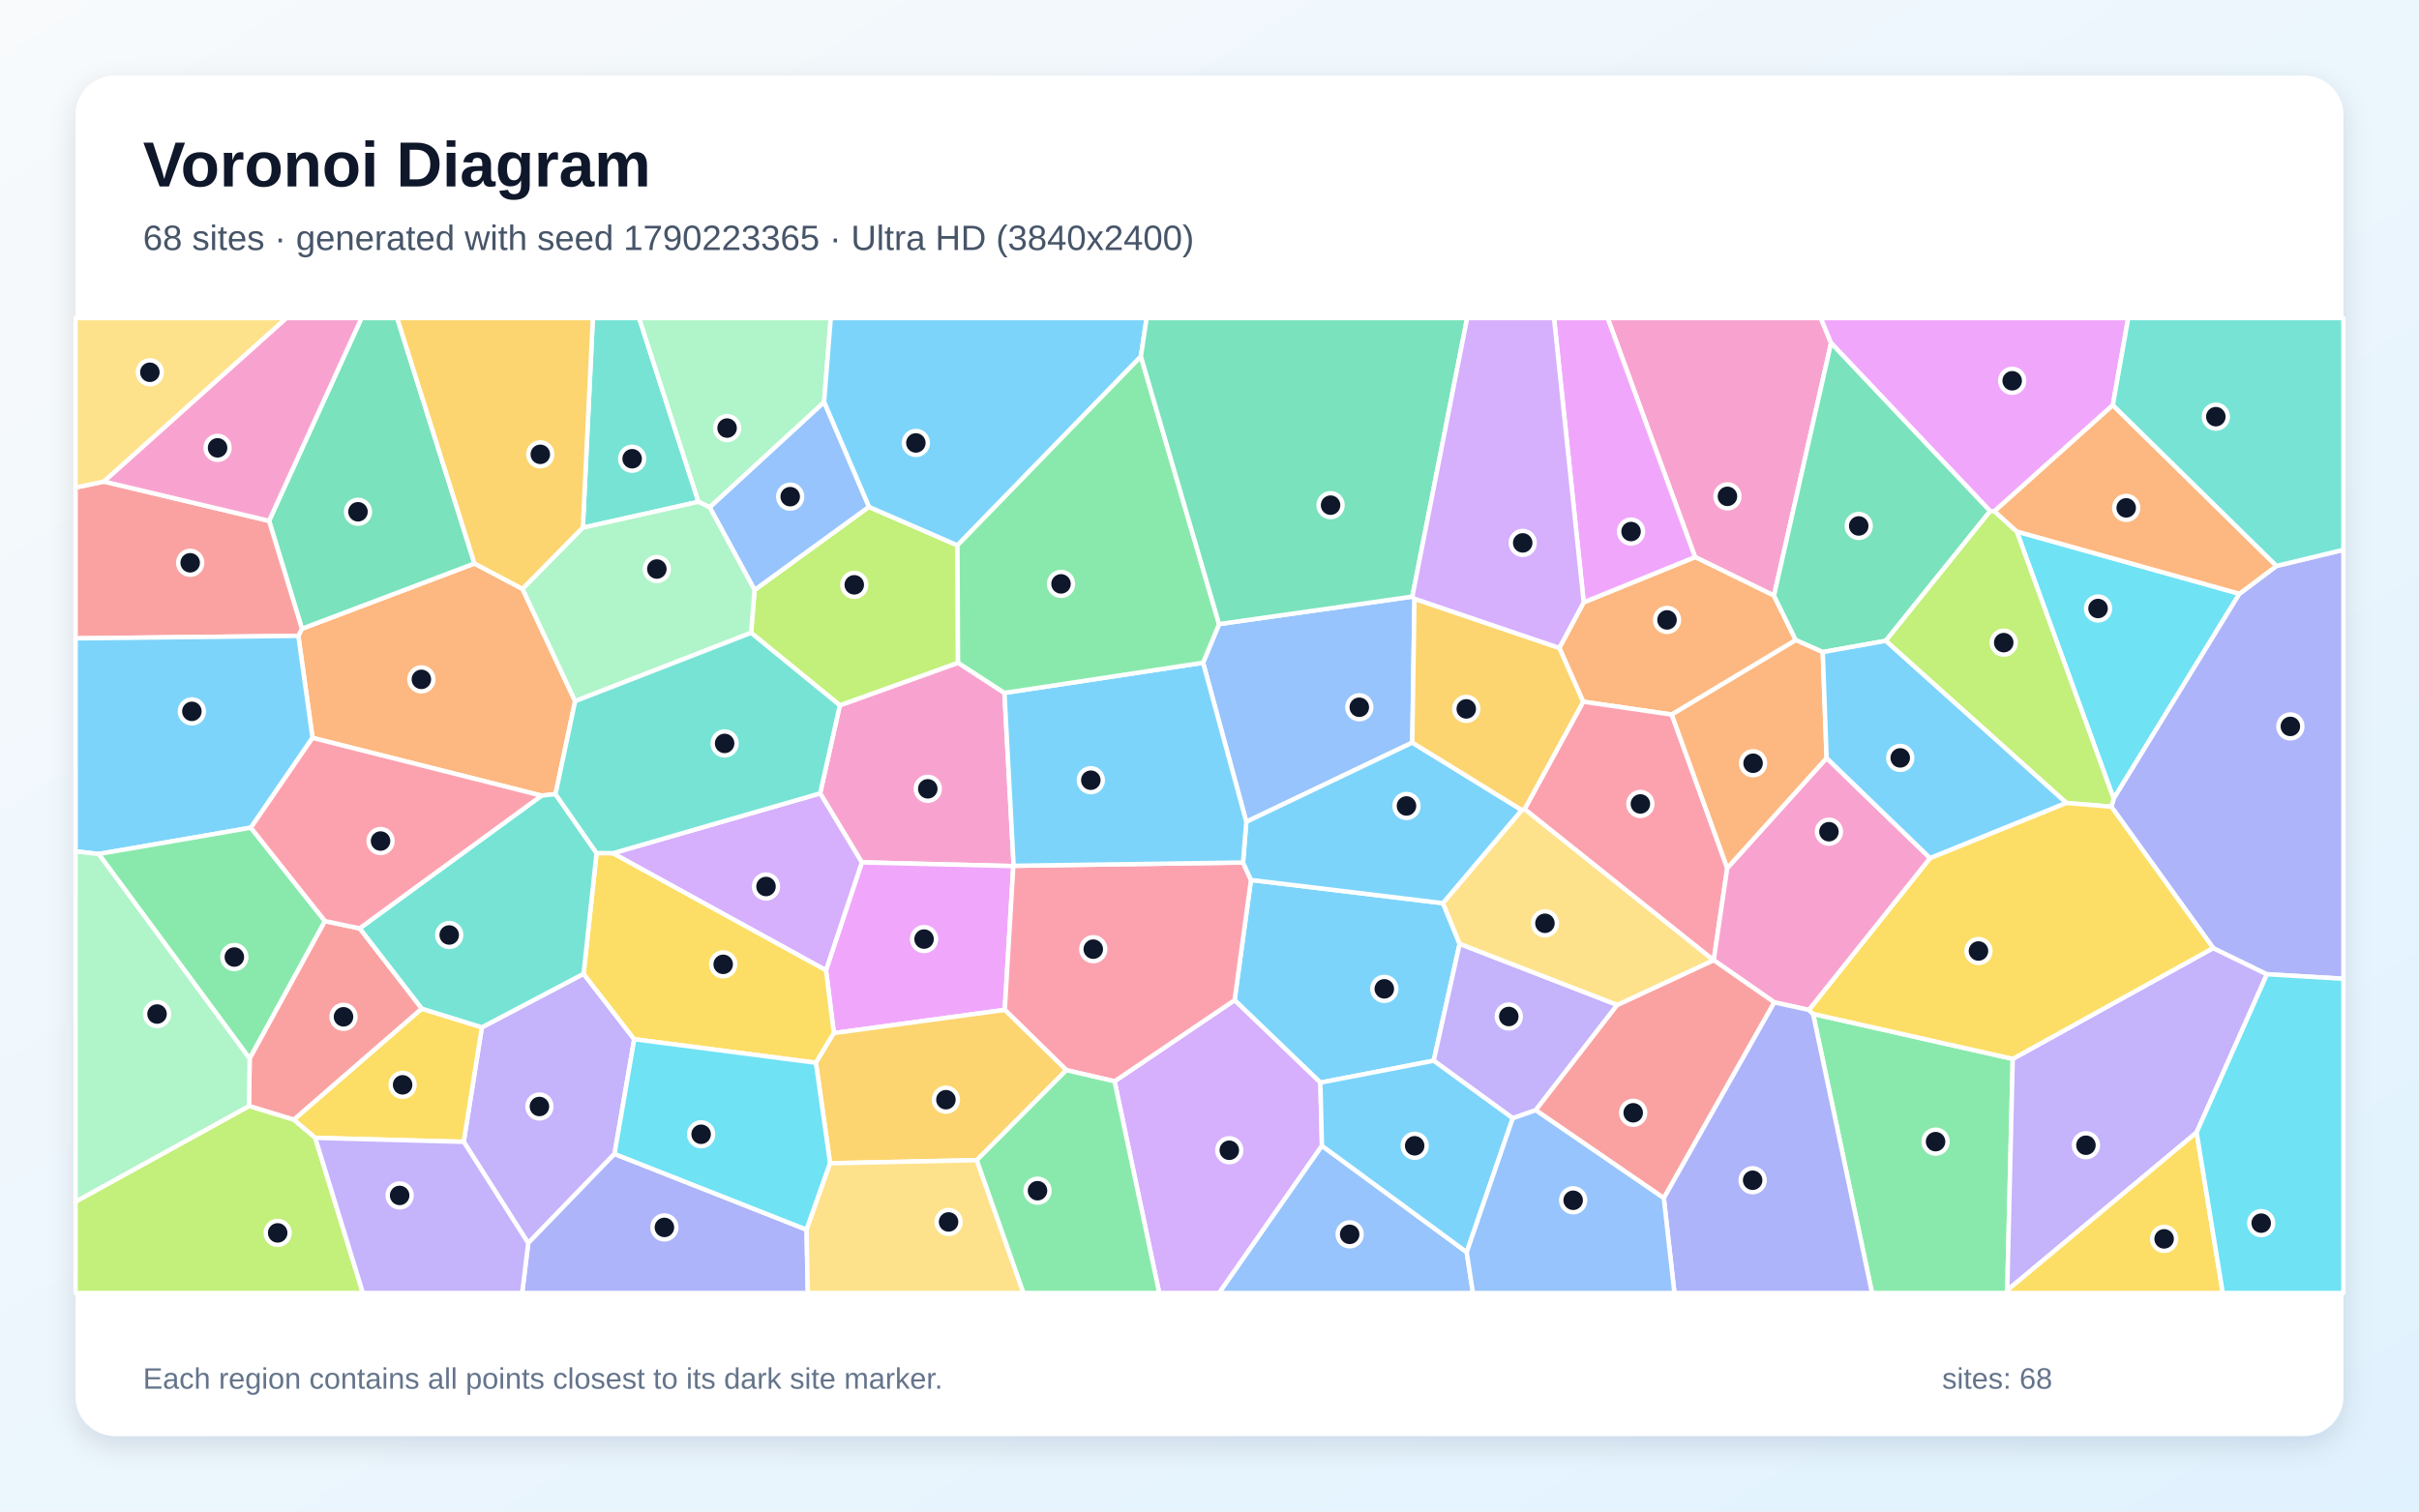
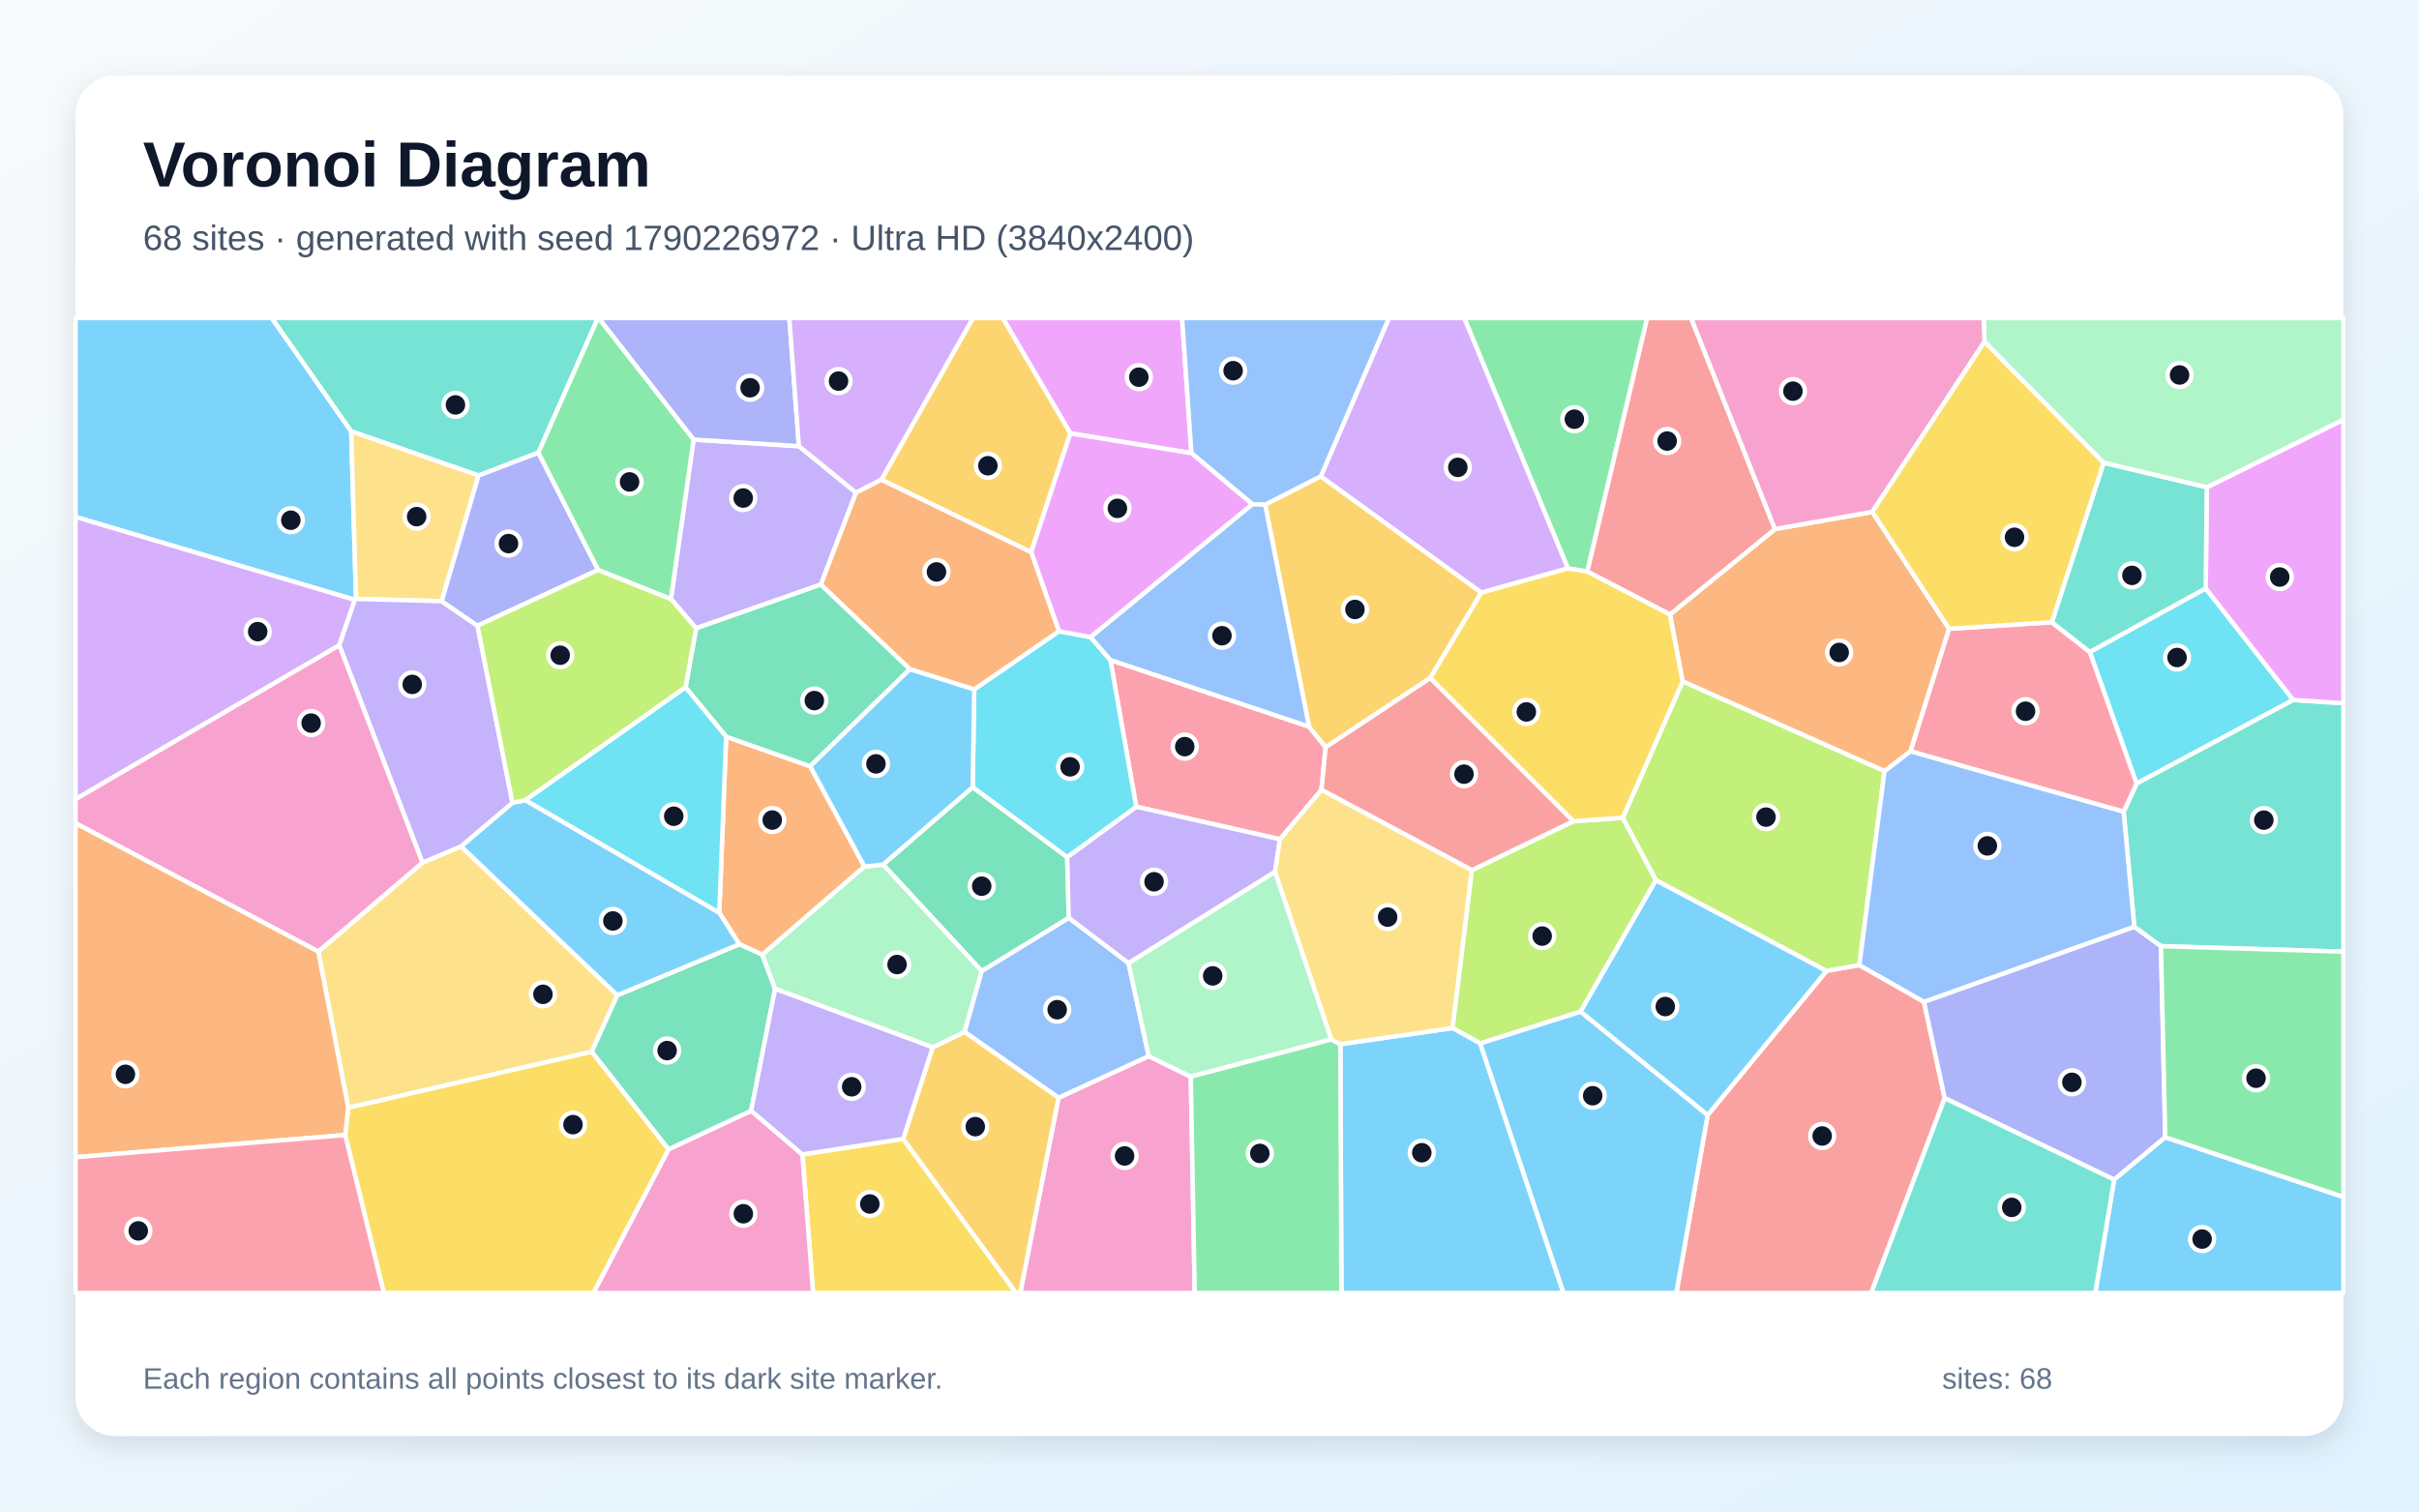
<svg xmlns="http://www.w3.org/2000/svg" width="3840" height="2400" viewBox="0 0 3840 2400" role="img" aria-labelledby="title description">
  <defs>
    <linearGradient id="background" x1="0" y1="0" x2="1" y2="1">
      <stop stop-color="#F8FAFC" />
      <stop offset="1" stop-color="#E0F2FE" />
    </linearGradient>
    <filter id="shadow" x="-5%" y="-5%" width="110%" height="110%">
      <feDropShadow dx="0" dy="15" stdDeviation="22" flood-color="#0F172A" flood-opacity=".12" />
    </filter>
  </defs>
  <rect width="3840" height="2400" fill="url(#background)" />
  <rect x="120" y="120" width="3600" height="2160" rx="63" fill="#FFFFFF" filter="url(#shadow)" />
  <g font-family="Arial, sans-serif">
    <text x="227" y="296" font-size="101" font-weight="700" fill="#0F172A">Voronoi Diagram</text>
-     <text x="227" y="397" font-size="56" fill="#475569">68 sites · generated with seed 1790223365 · Ultra HD (3840x2400)</text>
+     <text x="227" y="397" font-size="56" fill="#475569">68 sites · generated with seed 1790226972 · Ultra HD (3840x2400)</text>
  </g>
  <g stroke="#FFFFFF" stroke-width="7" stroke-linejoin="round">
-     <polygon points="2317.1,1498.6 2275.9,1684.2 2096.0,1719.0 1959.8,1588.1 1985.8,1397.2 2290.7,1434.1" fill="#38BDF8" fill-opacity="0.65" />
-     <polygon points="736.1,1813.0 764.9,1631.2 926.4,1546.2 1006.8,1650.1 975.5,1832.2 838.5,1973.8" fill="#A78BFA" fill-opacity="0.65" />
-     <polygon points="1594.5,1100.2 1609.1,1374.7 1608.6,1375.2 1368.1,1369.3 1301.9,1259.7 1333.2,1119.9 1520.8,1052.3" fill="#F472B6" fill-opacity="0.65" />
-     <polygon points="913.0,1113.3 881.8,1260.9 859.6,1263.3 496.1,1171.6 473.6,1009.6 479.3,998.3 753.2,894.7 829.5,935.1" fill="#FB923C" fill-opacity="0.65" />
-     <polygon points="500.4,1806.7 466.2,1777.9 669.4,1601.5 764.9,1631.2 736.1,1813.0" fill="#FACC15" fill-opacity="0.65" />
-     <polygon points="2878.1,1609.9 3195.1,1681.3 3186.4,2048.7 3184.6,2053.0 2971.7,2053.0" fill="#4ADE80" fill-opacity="0.65" />
-     <polygon points="1108.8,796.8 925.2,837.9 941.1,505.0 1014.6,505.0" fill="#2DD4BF" fill-opacity="0.65" />
-     <polygon points="2242.0,947.3 2245.4,950.7 2241.9,1179.1 1978.4,1304.9 1909.8,1052.3 1935.2,990.9" fill="#60A5FA" fill-opacity="0.65" />
-     <polygon points="1595.0,1603.5 1323.7,1640.4 1311.2,1540.4 1368.1,1369.3 1608.6,1375.2" fill="#E879F9" fill-opacity="0.65" />
-     <polygon points="753.2,894.7 479.3,998.3 427.1,827.0 573.8,505.0 630.5,505.0" fill="#34D399" fill-opacity="0.65" />
-     <polygon points="165.0,764.6 427.1,827.0 479.3,998.3 473.6,1009.6 120.0,1013.6 120.0,774.1" fill="#F87171" fill-opacity="0.65" />
-     <polygon points="838.5,1973.8 975.5,1832.2 1280.4,1952.5 1282.3,2053.0 828.9,2053.0" fill="#818CF8" fill-opacity="0.65" />
-     <polygon points="925.2,837.9 829.5,935.1 753.2,894.7 630.5,505.0 941.1,505.0" fill="#FBBF24" fill-opacity="0.65" />
-     <polygon points="1192.3,1004.8 1197.8,936.7 1379.3,804.8 1519.9,865.9 1520.8,1052.3 1333.2,1119.9" fill="#A3E635" fill-opacity="0.65" />
-     <polygon points="1769.3,1716.9 1959.8,1588.1 2096.0,1719.0 2098.5,1819.3 1935.3,2053.0 1840.2,2053.0" fill="#C084FC" fill-opacity="0.65" />
-     <polygon points="1769.3,1716.9 1692.8,1699.2 1595.0,1603.5 1608.6,1375.2 1609.1,1374.7 1973.2,1369.5 1985.8,1397.2 1959.8,1588.1" fill="#FB7185" fill-opacity="0.65" />
-     <polygon points="3554.9,942.8 3355.3,1268.2 3201.5,843.9" fill="#22D3EE" fill-opacity="0.65" />
-     <polygon points="1308.2,638.6 1126.6,805.6 1108.8,796.8 1014.6,505.0 1318.8,505.0" fill="#86EFAC" fill-opacity="0.65" />
-     <polygon points="165.0,764.6 120.0,774.1 120.0,505.0 454.8,505.0" fill="#FCD34D" fill-opacity="0.65" />
-     <polygon points="1811.1,566.0 1519.9,865.9 1379.3,804.8 1308.2,638.6 1318.8,505.0 1820.2,505.0" fill="#38BDF8" fill-opacity="0.65" />
-     <polygon points="473.6,1009.6 496.1,1171.6 398.2,1314.2 156.6,1356.0 120.0,1351.8 120.0,1013.6" fill="#38BDF8" fill-opacity="0.65" />
-     <polygon points="3487.0,1798.0 3186.4,2048.7 3195.1,1681.3 3513.3,1505.3 3598.7,1546.9" fill="#A78BFA" fill-opacity="0.65" />
-     <polygon points="2906.7,544.7 2816.1,945.8 2690.8,884.5 2552.0,505.0 2890.5,505.0" fill="#F472B6" fill-opacity="0.65" />
-     <polygon points="2475.3,1028.8 2514.0,956.4 2690.8,884.5 2816.1,945.8 2850.7,1016.4 2653.8,1134.6 2513.2,1114.2" fill="#FB923C" fill-opacity="0.65" />
-     <polygon points="1295.2,1687.5 1006.8,1650.1 926.4,1546.2 947.0,1354.5 973.2,1354.7 1311.2,1540.4 1323.7,1640.4" fill="#FACC15" fill-opacity="0.65" />
-     <polygon points="156.6,1356.0 398.2,1314.2 515.9,1462.5 396.3,1680.9" fill="#4ADE80" fill-opacity="0.65" />
-     <polygon points="570.8,1474.1 859.6,1263.3 881.8,1260.9 947.0,1354.5 926.4,1546.2 764.9,1631.2 669.4,1601.5" fill="#2DD4BF" fill-opacity="0.65" />
-     <polygon points="1379.3,804.8 1197.8,936.7 1126.6,805.6 1308.2,638.6" fill="#60A5FA" fill-opacity="0.65" />
-     <polygon points="3354.0,643.3 3166.1,811.8 3159.2,811.6 2906.7,544.7 2890.5,505.0 3378.4,505.0" fill="#E879F9" fill-opacity="0.65" />
-     <polygon points="3159.2,811.6 2993.5,1017.5 2893.5,1035.4 2850.7,1016.4 2816.1,945.8 2906.7,544.7" fill="#34D399" fill-opacity="0.65" />
-     <polygon points="395.2,1756.2 396.3,1680.9 515.9,1462.5 570.8,1474.1 669.4,1601.5 466.2,1777.9" fill="#F87171" fill-opacity="0.65" />
-     <polygon points="3598.7,1546.9 3513.3,1505.3 3351.6,1280.9 3355.3,1268.2 3554.9,942.8 3613.8,898.6 3720.0,873.0 3720.0,1554.1" fill="#818CF8" fill-opacity="0.65" />
-     <polygon points="1550.6,1842.1 1317.7,1847.1 1295.2,1687.5 1323.7,1640.4 1595.0,1603.5 1692.8,1699.2" fill="#FBBF24" fill-opacity="0.65" />
-     <polygon points="120.0,1907.9 395.2,1756.2 466.2,1777.9 500.4,1806.7 576.1,2053.0 120.0,2053.0" fill="#A3E635" fill-opacity="0.65" />
-     <polygon points="1311.2,1540.4 973.2,1354.7 1301.9,1259.7 1368.1,1369.3" fill="#C084FC" fill-opacity="0.65" />
-     <polygon points="2741.9,1378.3 2720.4,1524.6 2720.0,1524.6 2420.1,1284.8 2513.2,1114.2 2653.8,1134.6" fill="#FB7185" fill-opacity="0.65" />
-     <polygon points="1317.7,1847.1 1280.4,1952.5 975.5,1832.2 1006.8,1650.1 1295.2,1687.5" fill="#22D3EE" fill-opacity="0.65" />
-     <polygon points="925.2,837.9 1108.8,796.8 1126.6,805.6 1197.8,936.7 1192.3,1004.8 913.0,1113.3 829.5,935.1" fill="#86EFAC" fill-opacity="0.65" />
-     <polygon points="1280.4,1952.5 1317.7,1847.1 1550.6,1842.1 1624.7,2053.0 1282.3,2053.0" fill="#FCD34D" fill-opacity="0.65" />
-     <polygon points="1973.2,1369.5 1978.4,1304.9 2241.9,1179.1 2415.9,1286.3 2290.7,1434.1 1985.8,1397.2" fill="#38BDF8" fill-opacity="0.65" />
-     <polygon points="1973.2,1369.5 1609.1,1374.7 1594.5,1100.2 1909.8,1052.3 1978.4,1304.9" fill="#38BDF8" fill-opacity="0.65" />
-     <polygon points="2567.3,1595.6 2437.8,1762.8 2401.4,1775.6 2275.9,1684.2 2317.1,1498.6" fill="#A78BFA" fill-opacity="0.65" />
-     <polygon points="2871.7,1603.6 2816.6,1591.6 2720.4,1524.6 2741.9,1378.3 2899.6,1203.6 3064.0,1362.6" fill="#F472B6" fill-opacity="0.65" />
-     <polygon points="2899.6,1203.6 2741.9,1378.3 2653.8,1134.6 2850.7,1016.4 2893.5,1035.4" fill="#FB923C" fill-opacity="0.65" />
-     <polygon points="3186.4,2048.7 3487.0,1798.0 3528.5,2053.0 3184.6,2053.0" fill="#FACC15" fill-opacity="0.65" />
-     <polygon points="1935.2,990.9 1909.8,1052.3 1594.5,1100.2 1520.8,1052.3 1519.9,865.9 1811.1,566.0" fill="#4ADE80" fill-opacity="0.65" />
-     <polygon points="1192.3,1004.8 1333.2,1119.9 1301.9,1259.7 973.2,1354.7 947.0,1354.5 881.8,1260.9 913.0,1113.3" fill="#2DD4BF" fill-opacity="0.65" />
-     <polygon points="2098.5,1819.3 2328.3,1988.2 2338.2,2053.0 1935.3,2053.0" fill="#60A5FA" fill-opacity="0.65" />
-     <polygon points="2690.8,884.5 2514.0,956.4 2466.9,505.0 2552.0,505.0" fill="#E879F9" fill-opacity="0.65" />
-     <polygon points="2242.0,947.3 1935.2,990.9 1811.1,566.0 1820.2,505.0 2329.0,505.0" fill="#34D399" fill-opacity="0.65" />
-     <polygon points="2437.8,1762.8 2567.3,1595.6 2720.0,1524.6 2720.4,1524.6 2816.6,1591.6 2641.2,1902.4" fill="#F87171" fill-opacity="0.65" />
-     <polygon points="2641.2,1902.4 2816.6,1591.6 2871.7,1603.6 2878.1,1609.9 2971.7,2053.0 2658.0,2053.0" fill="#818CF8" fill-opacity="0.65" />
-     <polygon points="2475.3,1028.8 2513.2,1114.2 2420.1,1284.8 2415.9,1286.3 2241.9,1179.1 2245.4,950.7" fill="#FBBF24" fill-opacity="0.65" />
-     <polygon points="3280.3,1275.0 2993.5,1017.5 3159.2,811.6 3166.1,811.8 3201.5,843.9 3355.3,1268.2 3351.6,1280.9" fill="#A3E635" fill-opacity="0.65" />
-     <polygon points="2514.0,956.4 2475.3,1028.8 2245.4,950.7 2242.0,947.3 2329.0,505.0 2466.9,505.0" fill="#C084FC" fill-opacity="0.65" />
-     <polygon points="570.8,1474.1 515.9,1462.5 398.2,1314.2 496.1,1171.6 859.6,1263.3" fill="#FB7185" fill-opacity="0.65" />
-     <polygon points="3487.0,1798.0 3598.7,1546.9 3720.0,1554.1 3720.0,2053.0 3528.5,2053.0" fill="#22D3EE" fill-opacity="0.65" />
-     <polygon points="120.0,1907.9 120.0,1351.8 156.6,1356.0 396.3,1680.9 395.2,1756.2" fill="#86EFAC" fill-opacity="0.65" />
-     <polygon points="2415.9,1286.3 2420.1,1284.8 2720.0,1524.6 2567.3,1595.6 2317.1,1498.6 2290.7,1434.1" fill="#FCD34D" fill-opacity="0.65" />
-     <polygon points="2328.3,1988.2 2098.5,1819.3 2096.0,1719.0 2275.9,1684.2 2401.4,1775.6" fill="#38BDF8" fill-opacity="0.65" />
-     <polygon points="3064.0,1362.6 2899.6,1203.6 2893.5,1035.4 2993.5,1017.5 3280.3,1275.0" fill="#38BDF8" fill-opacity="0.65" />
-     <polygon points="500.4,1806.7 736.1,1813.0 838.5,1973.8 828.9,2053.0 576.1,2053.0" fill="#A78BFA" fill-opacity="0.65" />
-     <polygon points="427.1,827.0 165.0,764.6 454.8,505.0 573.8,505.0" fill="#F472B6" fill-opacity="0.65" />
-     <polygon points="3613.8,898.6 3554.9,942.8 3201.5,843.9 3166.1,811.8 3354.0,643.3" fill="#FB923C" fill-opacity="0.65" />
-     <polygon points="3280.3,1275.0 3351.6,1280.9 3513.3,1505.3 3195.1,1681.3 2878.1,1609.9 2871.7,1603.6 3064.0,1362.6" fill="#FACC15" fill-opacity="0.65" />
-     <polygon points="1550.6,1842.1 1692.8,1699.2 1769.3,1716.9 1840.2,2053.0 1624.7,2053.0" fill="#4ADE80" fill-opacity="0.65" />
-     <polygon points="3613.8,898.6 3354.0,643.3 3378.4,505.0 3720.0,505.0 3720.0,873.0" fill="#2DD4BF" fill-opacity="0.65" />
-     <polygon points="2328.3,1988.2 2401.4,1775.6 2437.8,1762.8 2641.2,1902.4 2658.0,2053.0 2338.2,2053.0" fill="#60A5FA" fill-opacity="0.65" />
+     <polygon points="565.2,951.0 563.3,952.5 120.0,820.8 120.0,505.0 431.5,505.0 557.5,684.8" fill="#38BDF8" fill-opacity="0.65" />
+     <polygon points="1065.0,951.0 1101.0,698.0 1268.2,708.4 1358.9,782.3 1303.1,928.1 1105.0,997.6" fill="#A78BFA" fill-opacity="0.65" />
+     <polygon points="1680.3,1743.0 1823.5,1676.9 1890.3,1709.6 1896.6,2053.0 1619.5,2053.0" fill="#F472B6" fill-opacity="0.65" />
+     <polygon points="2972.1,812.8 3094.1,998.4 3032.8,1193.0 2991.6,1224.5 2671.1,1082.0 2650.9,975.7 2817.6,840.1" fill="#FB923C" fill-opacity="0.65" />
+     <polygon points="1273.7,1833.0 1433.7,1808.3 1613.2,2053.0 1290.7,2053.0" fill="#FACC15" fill-opacity="0.65" />
+     <polygon points="2519.8,907.6 2488.9,902.5 2324.4,505.0 2614.8,505.0" fill="#4ADE80" fill-opacity="0.65" />
+     <polygon points="854.7,718.7 759.7,755.1 557.5,684.8 431.5,505.0 949.2,505.0" fill="#2DD4BF" fill-opacity="0.65" />
+     <polygon points="1531.0,1638.5 1558.3,1541.8 1696.6,1457.3 1791.4,1529.1 1823.5,1676.9 1680.3,1743.0" fill="#60A5FA" fill-opacity="0.65" />
+     <polygon points="1891.3,719.5 1699.1,688.1 1591.7,505.0 1876.5,505.0" fill="#E879F9" fill-opacity="0.65" />
+     <polygon points="1544.1,1249.8 1694.1,1360.9 1696.6,1457.3 1558.3,1541.8 1401.8,1372.8" fill="#34D399" fill-opacity="0.65" />
+     <polygon points="2710.7,1770.6 2899.6,1541.5 2951.6,1532.3 3054.2,1590.7 3087.1,1743.6 2970.4,2053.0 2661.1,2053.0" fill="#F87171" fill-opacity="0.65" />
+     <polygon points="3437.2,1805.7 3356.1,1873.1 3087.1,1743.6 3054.2,1590.7 3388.1,1471.4 3430.4,1502.3" fill="#818CF8" fill-opacity="0.65" />
+     <polygon points="1699.1,688.1 1636.9,876.8 1399.0,761.7 1544.5,505.0 1591.7,505.0" fill="#FBBF24" fill-opacity="0.65" />
+     <polygon points="2336.4,1381.7 2497.5,1304.0 2576.1,1298.4 2628.8,1397.5 2509.0,1606.4 2349.8,1656.8 2305.7,1632.3" fill="#A3E635" fill-opacity="0.65" />
+     <polygon points="2488.9,902.5 2351.5,941.0 2096.6,756.5 2204.8,505.0 2324.4,505.0" fill="#C084FC" fill-opacity="0.65" />
+     <polygon points="1762.6,1047.9 2078.0,1153.7 2104.4,1186.5 2097.7,1254.2 2031.8,1332.6 1803.7,1280.9" fill="#FB7185" fill-opacity="0.65" />
+     <polygon points="3501.4,934.2 3640.4,1111.4 3391.6,1244.2 3317.4,1035.2" fill="#22D3EE" fill-opacity="0.65" />
+     <polygon points="2024.1,1384.1 2113.5,1650.4 1890.3,1709.6 1823.5,1676.9 1791.4,1529.1" fill="#86EFAC" fill-opacity="0.65" />
+     <polygon points="505.3,1510.9 670.6,1369.7 731.9,1343.8 980.0,1580.2 939.4,1669.9 552.8,1759.0" fill="#FCD34D" fill-opacity="0.65" />
+     <polygon points="2509.0,1606.4 2628.8,1397.5 2899.6,1541.5 2710.7,1770.6" fill="#38BDF8" fill-opacity="0.65" />
+     <polygon points="2127.7,1658.0 2305.7,1632.3 2349.8,1656.8 2482.0,2053.0 2129.4,2053.0" fill="#38BDF8" fill-opacity="0.65" />
+     <polygon points="1694.1,1360.9 1803.7,1280.9 2031.8,1332.6 2024.1,1384.1 1791.4,1529.1 1696.6,1457.3" fill="#A78BFA" fill-opacity="0.65" />
+     <polygon points="1061.3,1824.8 1192.4,1763.6 1273.7,1833.0 1290.7,2053.0 941.9,2053.0" fill="#F472B6" fill-opacity="0.65" />
+     <polygon points="1152.7,1169.7 1286.1,1216.7 1372.3,1375.9 1210.1,1515.9 1173.6,1499.3 1141.8,1449.2" fill="#FB923C" fill-opacity="0.65" />
+     <polygon points="548.0,1802.2 552.8,1759.0 939.4,1669.9 1061.3,1824.8 941.9,2053.0 609.3,2053.0" fill="#FACC15" fill-opacity="0.65" />
+     <polygon points="1890.3,1709.6 2113.5,1650.4 2127.7,1658.0 2129.4,2053.0 1896.6,2053.0" fill="#4ADE80" fill-opacity="0.65" />
+     <polygon points="3430.4,1502.3 3388.1,1471.4 3371.1,1288.9 3391.6,1244.2 3640.4,1111.4 3720.0,1116.6 3720.0,1511.1" fill="#2DD4BF" fill-opacity="0.65" />
+     <polygon points="2096.6,756.5 2008.3,801.5 1987.9,800.6 1891.3,719.5 1876.5,505.0 2204.8,505.0" fill="#60A5FA" fill-opacity="0.65" />
+     <polygon points="3640.4,1111.4 3501.4,934.2 3503.1,773.8 3720.0,666.3 3720.0,1116.6" fill="#E879F9" fill-opacity="0.65" />
+     <polygon points="1192.4,1763.6 1061.3,1824.8 939.4,1669.9 980.0,1580.2 1173.6,1499.3 1210.1,1515.9 1230.4,1570.1" fill="#34D399" fill-opacity="0.65" />
+     <polygon points="2817.6,840.1 2650.9,975.7 2519.8,907.6 2614.8,505.0 2684.5,505.0" fill="#F87171" fill-opacity="0.65" />
+     <polygon points="1268.2,708.4 1101.0,698.0 950.2,505.0 1253.0,505.0" fill="#818CF8" fill-opacity="0.65" />
+     <polygon points="2270.4,1076.6 2104.4,1186.5 2078.0,1153.7 2008.3,801.5 2096.6,756.5 2351.5,941.0" fill="#FBBF24" fill-opacity="0.65" />
+     <polygon points="2951.6,1532.3 2899.6,1541.5 2628.8,1397.5 2576.1,1298.4 2671.1,1082.0 2991.6,1224.5" fill="#A3E635" fill-opacity="0.65" />
+     <polygon points="538.6,1024.6 120.0,1269.0 120.0,820.8 563.3,952.5" fill="#C084FC" fill-opacity="0.65" />
+     <polygon points="3257.1,988.0 3317.4,1035.2 3391.6,1244.2 3371.1,1288.9 3032.8,1193.0 3094.1,998.4" fill="#FB7185" fill-opacity="0.65" />
+     <polygon points="1546.5,1094.5 1681.0,1002.3 1731.1,1011.5 1762.6,1047.9 1803.7,1280.9 1694.1,1360.9 1544.1,1249.8" fill="#22D3EE" fill-opacity="0.65" />
+     <polygon points="3503.1,773.8 3339.3,734.9 3150.3,542.7 3148.8,505.0 3720.0,505.0 3720.0,666.3" fill="#86EFAC" fill-opacity="0.65" />
+     <polygon points="701.1,954.6 565.2,951.0 557.5,684.8 759.7,755.1" fill="#FCD34D" fill-opacity="0.65" />
+     <polygon points="3356.1,1873.1 3437.2,1805.7 3720.0,1900.5 3720.0,2053.0 3326.1,2053.0" fill="#38BDF8" fill-opacity="0.65" />
+     <polygon points="813.5,1274.6 834.2,1270.5 1141.8,1449.2 1173.6,1499.3 980.0,1580.2 731.9,1343.8" fill="#38BDF8" fill-opacity="0.65" />
+     <polygon points="758.0,993.5 813.5,1274.6 731.9,1343.8 670.6,1369.7 538.6,1024.6 563.3,952.5 565.2,951.0 701.1,954.6" fill="#A78BFA" fill-opacity="0.65" />
+     <polygon points="670.6,1369.7 505.3,1510.9 120.0,1307.2 120.0,1269.0 538.6,1024.6" fill="#F472B6" fill-opacity="0.65" />
+     <polygon points="120.0,1837.4 120.0,1307.2 505.3,1510.9 552.8,1759.0 548.0,1802.2" fill="#FB923C" fill-opacity="0.65" />
+     <polygon points="2576.1,1298.4 2497.5,1304.0 2270.4,1076.6 2351.5,941.0 2488.9,902.5 2519.8,907.6 2650.9,975.7 2671.1,1082.0" fill="#FACC15" fill-opacity="0.65" />
+     <polygon points="3437.2,1805.7 3430.4,1502.3 3720.0,1511.1 3720.0,1900.5" fill="#4ADE80" fill-opacity="0.65" />
+     <polygon points="3339.3,734.9 3503.1,773.8 3501.4,934.2 3317.4,1035.2 3257.1,988.0" fill="#2DD4BF" fill-opacity="0.65" />
+     <polygon points="2078.0,1153.7 1762.6,1047.9 1731.1,1011.5 1987.9,800.6 2008.3,801.5" fill="#60A5FA" fill-opacity="0.65" />
+     <polygon points="1731.1,1011.5 1681.0,1002.3 1636.9,876.8 1699.1,688.1 1891.3,719.5 1987.9,800.6" fill="#E879F9" fill-opacity="0.65" />
+     <polygon points="1444.5,1062.4 1286.1,1216.7 1152.7,1169.7 1088.3,1091.4 1105.0,997.6 1303.1,928.1" fill="#34D399" fill-opacity="0.65" />
+     <polygon points="2497.5,1304.0 2336.4,1381.7 2097.7,1254.2 2104.4,1186.5 2270.4,1076.6" fill="#F87171" fill-opacity="0.65" />
+     <polygon points="949.5,904.9 758.0,993.5 701.1,954.6 759.7,755.1 854.7,718.7" fill="#818CF8" fill-opacity="0.65" />
+     <polygon points="1433.7,1808.3 1480.6,1662.9 1531.0,1638.5 1680.3,1743.0 1619.5,2053.0 1613.2,2053.0" fill="#FBBF24" fill-opacity="0.65" />
+     <polygon points="1088.3,1091.4 834.2,1270.5 813.5,1274.6 758.0,993.5 949.5,904.9 1065.0,951.0 1105.0,997.6" fill="#A3E635" fill-opacity="0.65" />
+     <polygon points="1399.0,761.7 1358.9,782.3 1268.2,708.4 1253.0,505.0 1544.5,505.0" fill="#C084FC" fill-opacity="0.65" />
+     <polygon points="120.0,1837.4 548.0,1802.2 609.3,2053.0 120.0,2053.0" fill="#FB7185" fill-opacity="0.65" />
+     <polygon points="1088.3,1091.4 1152.7,1169.7 1141.8,1449.2 834.2,1270.5" fill="#22D3EE" fill-opacity="0.65" />
+     <polygon points="1230.4,1570.1 1210.1,1515.9 1372.3,1375.9 1401.8,1372.8 1558.3,1541.8 1531.0,1638.5 1480.6,1662.9" fill="#86EFAC" fill-opacity="0.65" />
+     <polygon points="2127.7,1658.0 2113.5,1650.4 2024.1,1384.1 2031.8,1332.6 2097.7,1254.2 2336.4,1381.7 2305.7,1632.3" fill="#FCD34D" fill-opacity="0.65" />
+     <polygon points="2349.8,1656.8 2509.0,1606.4 2710.7,1770.6 2661.1,2053.0 2482.0,2053.0" fill="#38BDF8" fill-opacity="0.65" />
+     <polygon points="1444.5,1062.4 1546.5,1094.5 1544.1,1249.8 1401.8,1372.8 1372.3,1375.9 1286.1,1216.7" fill="#38BDF8" fill-opacity="0.65" />
+     <polygon points="1192.4,1763.6 1230.4,1570.1 1480.6,1662.9 1433.7,1808.3 1273.7,1833.0" fill="#A78BFA" fill-opacity="0.65" />
+     <polygon points="3150.3,542.7 2972.1,812.8 2817.6,840.1 2684.5,505.0 3148.8,505.0" fill="#F472B6" fill-opacity="0.65" />
+     <polygon points="1399.0,761.7 1636.9,876.8 1681.0,1002.3 1546.5,1094.5 1444.5,1062.4 1303.1,928.1 1358.9,782.3" fill="#FB923C" fill-opacity="0.65" />
+     <polygon points="3150.3,542.7 3339.3,734.9 3257.1,988.0 3094.1,998.4 2972.1,812.8" fill="#FACC15" fill-opacity="0.65" />
+     <polygon points="949.5,904.9 854.7,718.7 949.2,505.0 950.2,505.0 1101.0,698.0 1065.0,951.0" fill="#4ADE80" fill-opacity="0.65" />
+     <polygon points="3087.1,1743.6 3356.1,1873.1 3326.1,2053.0 2970.4,2053.0" fill="#2DD4BF" fill-opacity="0.65" />
+     <polygon points="3371.1,1288.9 3388.1,1471.4 3054.2,1590.7 2951.6,1532.3 2991.6,1224.5 3032.8,1193.0" fill="#60A5FA" fill-opacity="0.65" />
  </g>
  <g>
-     <circle cx="2197.5" cy="1570.1" r="19" fill="#0F172A" stroke="#FFFFFF" stroke-width="7" />
-     <circle cx="856.3" cy="1756.9" r="19" fill="#0F172A" stroke="#FFFFFF" stroke-width="7" />
-     <circle cx="1472.8" cy="1252.5" r="19" fill="#0F172A" stroke="#FFFFFF" stroke-width="7" />
-     <circle cx="668.9" cy="1078.7" r="19" fill="#0F172A" stroke="#FFFFFF" stroke-width="7" />
-     <circle cx="639.1" cy="1722.5" r="19" fill="#0F172A" stroke="#FFFFFF" stroke-width="7" />
-     <circle cx="3072.6" cy="1812.7" r="19" fill="#0F172A" stroke="#FFFFFF" stroke-width="7" />
-     <circle cx="1003.5" cy="728.4" r="19" fill="#0F172A" stroke="#FFFFFF" stroke-width="7" />
-     <circle cx="2157.8" cy="1123.0" r="19" fill="#0F172A" stroke="#FFFFFF" stroke-width="7" />
-     <circle cx="1466.9" cy="1491.1" r="19" fill="#0F172A" stroke="#FFFFFF" stroke-width="7" />
-     <circle cx="568.3" cy="812.6" r="19" fill="#0F172A" stroke="#FFFFFF" stroke-width="7" />
-     <circle cx="301.9" cy="893.6" r="19" fill="#0F172A" stroke="#FFFFFF" stroke-width="7" />
-     <circle cx="1054.7" cy="1948.9" r="19" fill="#0F172A" stroke="#FFFFFF" stroke-width="7" />
-     <circle cx="857.7" cy="721.4" r="19" fill="#0F172A" stroke="#FFFFFF" stroke-width="7" />
-     <circle cx="1356.1" cy="928.6" r="19" fill="#0F172A" stroke="#FFFFFF" stroke-width="7" />
-     <circle cx="1951.4" cy="1826.4" r="19" fill="#0F172A" stroke="#FFFFFF" stroke-width="7" />
-     <circle cx="1735.5" cy="1507.1" r="19" fill="#0F172A" stroke="#FFFFFF" stroke-width="7" />
-     <circle cx="3330.5" cy="966.2" r="19" fill="#0F172A" stroke="#FFFFFF" stroke-width="7" />
-     <circle cx="1154.2" cy="679.7" r="19" fill="#0F172A" stroke="#FFFFFF" stroke-width="7" />
-     <circle cx="237.9" cy="591.1" r="19" fill="#0F172A" stroke="#FFFFFF" stroke-width="7" />
-     <circle cx="1453.9" cy="703.3" r="19" fill="#0F172A" stroke="#FFFFFF" stroke-width="7" />
-     <circle cx="304.6" cy="1129.5" r="19" fill="#0F172A" stroke="#FFFFFF" stroke-width="7" />
-     <circle cx="3311.3" cy="1818.4" r="19" fill="#0F172A" stroke="#FFFFFF" stroke-width="7" />
-     <circle cx="2742.2" cy="788.1" r="19" fill="#0F172A" stroke="#FFFFFF" stroke-width="7" />
-     <circle cx="2646.3" cy="984.3" r="19" fill="#0F172A" stroke="#FFFFFF" stroke-width="7" />
-     <circle cx="1148.0" cy="1531.2" r="19" fill="#0F172A" stroke="#FFFFFF" stroke-width="7" />
-     <circle cx="372.0" cy="1519.6" r="19" fill="#0F172A" stroke="#FFFFFF" stroke-width="7" />
-     <circle cx="713.1" cy="1484.6" r="19" fill="#0F172A" stroke="#FFFFFF" stroke-width="7" />
-     <circle cx="1254.4" cy="788.6" r="19" fill="#0F172A" stroke="#FFFFFF" stroke-width="7" />
-     <circle cx="3194.2" cy="604.6" r="19" fill="#0F172A" stroke="#FFFFFF" stroke-width="7" />
-     <circle cx="2950.6" cy="835.1" r="19" fill="#0F172A" stroke="#FFFFFF" stroke-width="7" />
-     <circle cx="545.3" cy="1614.5" r="19" fill="#0F172A" stroke="#FFFFFF" stroke-width="7" />
-     <circle cx="3635.8" cy="1153.4" r="19" fill="#0F172A" stroke="#FFFFFF" stroke-width="7" />
-     <circle cx="1501.6" cy="1746.1" r="19" fill="#0F172A" stroke="#FFFFFF" stroke-width="7" />
-     <circle cx="440.8" cy="1957.6" r="19" fill="#0F172A" stroke="#FFFFFF" stroke-width="7" />
-     <circle cx="1216.0" cy="1407.6" r="19" fill="#0F172A" stroke="#FFFFFF" stroke-width="7" />
-     <circle cx="2604.0" cy="1276.5" r="19" fill="#0F172A" stroke="#FFFFFF" stroke-width="7" />
-     <circle cx="1113.0" cy="1801.0" r="19" fill="#0F172A" stroke="#FFFFFF" stroke-width="7" />
-     <circle cx="1042.7" cy="903.5" r="19" fill="#0F172A" stroke="#FFFFFF" stroke-width="7" />
-     <circle cx="1505.8" cy="1940.2" r="19" fill="#0F172A" stroke="#FFFFFF" stroke-width="7" />
-     <circle cx="2232.7" cy="1279.7" r="19" fill="#0F172A" stroke="#FFFFFF" stroke-width="7" />
-     <circle cx="1731.6" cy="1238.8" r="19" fill="#0F172A" stroke="#FFFFFF" stroke-width="7" />
-     <circle cx="2395.1" cy="1614.0" r="19" fill="#0F172A" stroke="#FFFFFF" stroke-width="7" />
-     <circle cx="2903.3" cy="1320.6" r="19" fill="#0F172A" stroke="#FFFFFF" stroke-width="7" />
-     <circle cx="2782.9" cy="1211.9" r="19" fill="#0F172A" stroke="#FFFFFF" stroke-width="7" />
-     <circle cx="3435.4" cy="1967.1" r="19" fill="#0F172A" stroke="#FFFFFF" stroke-width="7" />
-     <circle cx="1684.3" cy="927.1" r="19" fill="#0F172A" stroke="#FFFFFF" stroke-width="7" />
-     <circle cx="1150.3" cy="1180.4" r="19" fill="#0F172A" stroke="#FFFFFF" stroke-width="7" />
-     <circle cx="2142.5" cy="1959.9" r="19" fill="#0F172A" stroke="#FFFFFF" stroke-width="7" />
-     <circle cx="2589.2" cy="844.0" r="19" fill="#0F172A" stroke="#FFFFFF" stroke-width="7" />
-     <circle cx="2112.2" cy="802.1" r="19" fill="#0F172A" stroke="#FFFFFF" stroke-width="7" />
-     <circle cx="2592.6" cy="1766.9" r="19" fill="#0F172A" stroke="#FFFFFF" stroke-width="7" />
-     <circle cx="2782.2" cy="1874.0" r="19" fill="#0F172A" stroke="#FFFFFF" stroke-width="7" />
-     <circle cx="2327.6" cy="1125.6" r="19" fill="#0F172A" stroke="#FFFFFF" stroke-width="7" />
-     <circle cx="3180.8" cy="1020.4" r="19" fill="#0F172A" stroke="#FFFFFF" stroke-width="7" />
-     <circle cx="2417.2" cy="862.0" r="19" fill="#0F172A" stroke="#FFFFFF" stroke-width="7" />
-     <circle cx="604.1" cy="1335.4" r="19" fill="#0F172A" stroke="#FFFFFF" stroke-width="7" />
-     <circle cx="3589.5" cy="1942.1" r="19" fill="#0F172A" stroke="#FFFFFF" stroke-width="7" />
-     <circle cx="249.3" cy="1610.1" r="19" fill="#0F172A" stroke="#FFFFFF" stroke-width="7" />
-     <circle cx="2452.5" cy="1466.0" r="19" fill="#0F172A" stroke="#FFFFFF" stroke-width="7" />
-     <circle cx="2245.7" cy="1819.3" r="19" fill="#0F172A" stroke="#FFFFFF" stroke-width="7" />
-     <circle cx="3016.5" cy="1203.4" r="19" fill="#0F172A" stroke="#FFFFFF" stroke-width="7" />
-     <circle cx="634.4" cy="1898.1" r="19" fill="#0F172A" stroke="#FFFFFF" stroke-width="7" />
-     <circle cx="345.4" cy="711.1" r="19" fill="#0F172A" stroke="#FFFFFF" stroke-width="7" />
-     <circle cx="3375.2" cy="806.4" r="19" fill="#0F172A" stroke="#FFFFFF" stroke-width="7" />
-     <circle cx="3140.7" cy="1510.0" r="19" fill="#0F172A" stroke="#FFFFFF" stroke-width="7" />
-     <circle cx="1647.0" cy="1890.6" r="19" fill="#0F172A" stroke="#FFFFFF" stroke-width="7" />
-     <circle cx="3517.5" cy="661.6" r="19" fill="#0F172A" stroke="#FFFFFF" stroke-width="7" />
-     <circle cx="2497.3" cy="1905.8" r="19" fill="#0F172A" stroke="#FFFFFF" stroke-width="7" />
+     <circle cx="461.7" cy="826.0" r="19" fill="#0F172A" stroke="#FFFFFF" stroke-width="7" />
+     <circle cx="1179.8" cy="790.8" r="19" fill="#0F172A" stroke="#FFFFFF" stroke-width="7" />
+     <circle cx="1785.2" cy="1835.4" r="19" fill="#0F172A" stroke="#FFFFFF" stroke-width="7" />
+     <circle cx="2919.6" cy="1036.0" r="19" fill="#0F172A" stroke="#FFFFFF" stroke-width="7" />
+     <circle cx="1380.8" cy="1911.7" r="19" fill="#0F172A" stroke="#FFFFFF" stroke-width="7" />
+     <circle cx="2499.2" cy="665.6" r="19" fill="#0F172A" stroke="#FFFFFF" stroke-width="7" />
+     <circle cx="723.0" cy="642.9" r="19" fill="#0F172A" stroke="#FFFFFF" stroke-width="7" />
+     <circle cx="1678.2" cy="1603.2" r="19" fill="#0F172A" stroke="#FFFFFF" stroke-width="7" />
+     <circle cx="1807.8" cy="598.9" r="19" fill="#0F172A" stroke="#FFFFFF" stroke-width="7" />
+     <circle cx="1558.4" cy="1407.1" r="19" fill="#0F172A" stroke="#FFFFFF" stroke-width="7" />
+     <circle cx="2892.6" cy="1803.7" r="19" fill="#0F172A" stroke="#FFFFFF" stroke-width="7" />
+     <circle cx="3289.0" cy="1718.5" r="19" fill="#0F172A" stroke="#FFFFFF" stroke-width="7" />
+     <circle cx="1568.2" cy="739.5" r="19" fill="#0F172A" stroke="#FFFFFF" stroke-width="7" />
+     <circle cx="2448.1" cy="1486.3" r="19" fill="#0F172A" stroke="#FFFFFF" stroke-width="7" />
+     <circle cx="2314.2" cy="742.1" r="19" fill="#0F172A" stroke="#FFFFFF" stroke-width="7" />
+     <circle cx="1880.7" cy="1185.5" r="19" fill="#0F172A" stroke="#FFFFFF" stroke-width="7" />
+     <circle cx="3455.9" cy="1044.0" r="19" fill="#0F172A" stroke="#FFFFFF" stroke-width="7" />
+     <circle cx="1925.1" cy="1549.5" r="19" fill="#0F172A" stroke="#FFFFFF" stroke-width="7" />
+     <circle cx="861.9" cy="1578.8" r="19" fill="#0F172A" stroke="#FFFFFF" stroke-width="7" />
+     <circle cx="2643.5" cy="1598.2" r="19" fill="#0F172A" stroke="#FFFFFF" stroke-width="7" />
+     <circle cx="2257.0" cy="1830.3" r="19" fill="#0F172A" stroke="#FFFFFF" stroke-width="7" />
+     <circle cx="1832.0" cy="1400.1" r="19" fill="#0F172A" stroke="#FFFFFF" stroke-width="7" />
+     <circle cx="1180.0" cy="1927.2" r="19" fill="#0F172A" stroke="#FFFFFF" stroke-width="7" />
+     <circle cx="1225.9" cy="1302.1" r="19" fill="#0F172A" stroke="#FFFFFF" stroke-width="7" />
+     <circle cx="909.6" cy="1785.7" r="19" fill="#0F172A" stroke="#FFFFFF" stroke-width="7" />
+     <circle cx="1999.9" cy="1831.4" r="19" fill="#0F172A" stroke="#FFFFFF" stroke-width="7" />
+     <circle cx="3593.7" cy="1302.2" r="19" fill="#0F172A" stroke="#FFFFFF" stroke-width="7" />
+     <circle cx="1957.5" cy="588.6" r="19" fill="#0F172A" stroke="#FFFFFF" stroke-width="7" />
+     <circle cx="3618.9" cy="916.2" r="19" fill="#0F172A" stroke="#FFFFFF" stroke-width="7" />
+     <circle cx="1059.0" cy="1668.1" r="19" fill="#0F172A" stroke="#FFFFFF" stroke-width="7" />
+     <circle cx="2646.5" cy="700.3" r="19" fill="#0F172A" stroke="#FFFFFF" stroke-width="7" />
+     <circle cx="1190.7" cy="615.7" r="19" fill="#0F172A" stroke="#FFFFFF" stroke-width="7" />
+     <circle cx="2150.9" cy="967.7" r="19" fill="#0F172A" stroke="#FFFFFF" stroke-width="7" />
+     <circle cx="2803.4" cy="1297.4" r="19" fill="#0F172A" stroke="#FFFFFF" stroke-width="7" />
+     <circle cx="409.1" cy="1002.9" r="19" fill="#0F172A" stroke="#FFFFFF" stroke-width="7" />
+     <circle cx="3215.4" cy="1129.3" r="19" fill="#0F172A" stroke="#FFFFFF" stroke-width="7" />
+     <circle cx="1698.7" cy="1217.6" r="19" fill="#0F172A" stroke="#FFFFFF" stroke-width="7" />
+     <circle cx="3459.9" cy="595.4" r="19" fill="#0F172A" stroke="#FFFFFF" stroke-width="7" />
+     <circle cx="661.4" cy="820.3" r="19" fill="#0F172A" stroke="#FFFFFF" stroke-width="7" />
+     <circle cx="3495.7" cy="1967.4" r="19" fill="#0F172A" stroke="#FFFFFF" stroke-width="7" />
+     <circle cx="972.9" cy="1462.3" r="19" fill="#0F172A" stroke="#FFFFFF" stroke-width="7" />
+     <circle cx="654.4" cy="1086.7" r="19" fill="#0F172A" stroke="#FFFFFF" stroke-width="7" />
+     <circle cx="493.9" cy="1148.1" r="19" fill="#0F172A" stroke="#FFFFFF" stroke-width="7" />
+     <circle cx="199.1" cy="1705.8" r="19" fill="#0F172A" stroke="#FFFFFF" stroke-width="7" />
+     <circle cx="2423.0" cy="1130.4" r="19" fill="#0F172A" stroke="#FFFFFF" stroke-width="7" />
+     <circle cx="3581.3" cy="1712.0" r="19" fill="#0F172A" stroke="#FFFFFF" stroke-width="7" />
+     <circle cx="3384.3" cy="913.6" r="19" fill="#0F172A" stroke="#FFFFFF" stroke-width="7" />
+     <circle cx="1939.8" cy="1009.4" r="19" fill="#0F172A" stroke="#FFFFFF" stroke-width="7" />
+     <circle cx="1773.8" cy="807.2" r="19" fill="#0F172A" stroke="#FFFFFF" stroke-width="7" />
+     <circle cx="1292.7" cy="1112.4" r="19" fill="#0F172A" stroke="#FFFFFF" stroke-width="7" />
+     <circle cx="2324.0" cy="1229.2" r="19" fill="#0F172A" stroke="#FFFFFF" stroke-width="7" />
+     <circle cx="807.2" cy="863.1" r="19" fill="#0F172A" stroke="#FFFFFF" stroke-width="7" />
+     <circle cx="1548.2" cy="1788.9" r="19" fill="#0F172A" stroke="#FFFFFF" stroke-width="7" />
+     <circle cx="889.3" cy="1040.4" r="19" fill="#0F172A" stroke="#FFFFFF" stroke-width="7" />
+     <circle cx="1331.1" cy="605.1" r="19" fill="#0F172A" stroke="#FFFFFF" stroke-width="7" />
+     <circle cx="219.5" cy="1954.4" r="19" fill="#0F172A" stroke="#FFFFFF" stroke-width="7" />
+     <circle cx="1069.5" cy="1296.0" r="19" fill="#0F172A" stroke="#FFFFFF" stroke-width="7" />
+     <circle cx="1424.0" cy="1531.5" r="19" fill="#0F172A" stroke="#FFFFFF" stroke-width="7" />
+     <circle cx="2202.8" cy="1456.2" r="19" fill="#0F172A" stroke="#FFFFFF" stroke-width="7" />
+     <circle cx="2528.3" cy="1739.8" r="19" fill="#0F172A" stroke="#FFFFFF" stroke-width="7" />
+     <circle cx="1390.5" cy="1212.9" r="19" fill="#0F172A" stroke="#FFFFFF" stroke-width="7" />
+     <circle cx="1352.0" cy="1725.6" r="19" fill="#0F172A" stroke="#FFFFFF" stroke-width="7" />
+     <circle cx="2846.2" cy="621.1" r="19" fill="#0F172A" stroke="#FFFFFF" stroke-width="7" />
+     <circle cx="1486.6" cy="908.1" r="19" fill="#0F172A" stroke="#FFFFFF" stroke-width="7" />
+     <circle cx="3197.9" cy="853.1" r="19" fill="#0F172A" stroke="#FFFFFF" stroke-width="7" />
+     <circle cx="999.4" cy="765.2" r="19" fill="#0F172A" stroke="#FFFFFF" stroke-width="7" />
+     <circle cx="3193.5" cy="1917.1" r="19" fill="#0F172A" stroke="#FFFFFF" stroke-width="7" />
+     <circle cx="3154.8" cy="1343.1" r="19" fill="#0F172A" stroke="#FFFFFF" stroke-width="7" />
  </g>
  <g font-family="Arial, sans-serif" font-size="47" fill="#64748B">
    <text x="227" y="2205">Each region contains all points closest to its dark site marker.</text>
    <text x="3083" y="2205">sites: 68</text>
  </g>
</svg>
